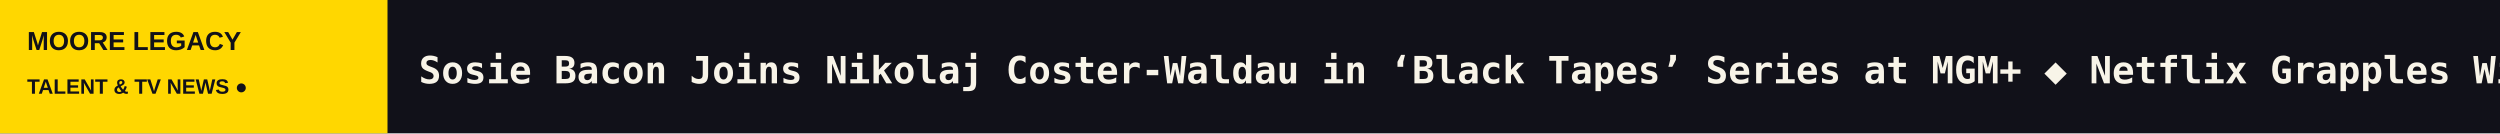
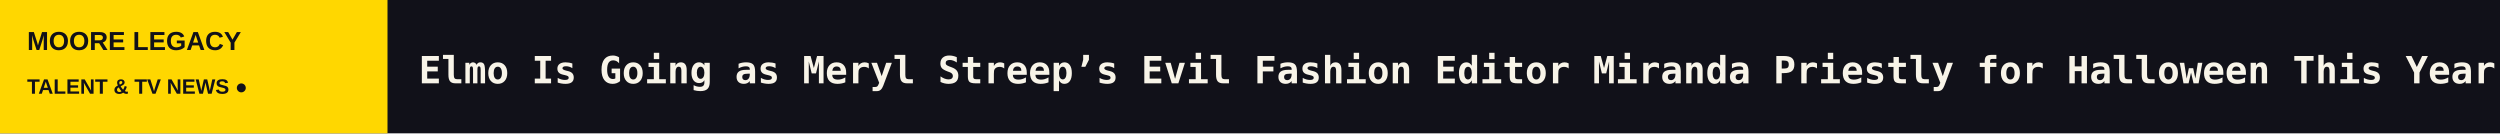
<svg xmlns="http://www.w3.org/2000/svg" width="1200" height="64" viewBox="0 0 1200 64" role="img" aria-label="MOORE LEGACY scrolling headlines">
  <rect width="1200" height="64" fill="#111119" />
  <rect width="186" height="64" fill="#FFD700" />
  <text x="13" y="24" fill="#111119" font-size="12.5" font-family="Arial,sans-serif" font-weight="800">MOORE LEGACY</text>
  <text x="13" y="45" fill="#111119" font-size="10" font-family="Arial,sans-serif" font-weight="800">TALENT &amp; TV NEWS  ●</text>
  <defs>
    <clipPath id="window">
      <rect x="186" y="0" width="1014" height="64" />
    </clipPath>
  </defs>
  <g clip-path="url(#window)">
    <g>
-       <text x="201" y="40" font-size="18" font-weight="600" font-family="monospace" fill="#F8F4E8" textLength="6569" lengthAdjust="spacing">Sosie Bacon Joins Nikolaj Coster-Waldau in ‘Black Tapes’ Series at MGM+   ◆   Netflix Grapples With Digital-Ad Squeeze Amid Widening Glut of Streaming Commercials   ◆   Christina Applegate Tells MS Community ‘I’m Still Your Warrior’ After Being Misdiagnosed: ‘I’m Going to Speak Out on Your Behalf Forever’   ◆   Billy Bob Thornton Examines Mayflower Voyage in Fox Nation Documentary Series   ◆   ‘Miraculous: Tales of Ladybug &amp; Cat Noir’ Sets Global Season 7 Rollout on Disney, TF1 and Globo   ◆   Susan Saint James, Emmy-Winning Star of ‘Kate &amp; Allie’ and ‘McMillan &amp; Wife,’ Dies at 80   ◆   </text>
-       <text x="6770" y="40" font-size="18" font-weight="600" font-family="monospace" fill="#F8F4E8" textLength="6569" lengthAdjust="spacing">Sosie Bacon Joins Nikolaj Coster-Waldau in ‘Black Tapes’ Series at MGM+   ◆   Netflix Grapples With Digital-Ad Squeeze Amid Widening Glut of Streaming Commercials   ◆   Christina Applegate Tells MS Community ‘I’m Still Your Warrior’ After Being Misdiagnosed: ‘I’m Going to Speak Out on Your Behalf Forever’   ◆   Billy Bob Thornton Examines Mayflower Voyage in Fox Nation Documentary Series   ◆   ‘Miraculous: Tales of Ladybug &amp; Cat Noir’ Sets Global Season 7 Rollout on Disney, TF1 and Globo   ◆   Susan Saint James, Emmy-Winning Star of ‘Kate &amp; Allie’ and ‘McMillan &amp; Wife,’ Dies at 80   ◆   </text>
-       <animateTransform attributeName="transform" type="translate" from="0 0" to="-6569 0" dur="97s" repeatCount="indefinite" />
+       <text x="201" y="40" font-size="18" font-weight="600" font-family="monospace" fill="#F8F4E8" textLength="6283" lengthAdjust="spacing">Elmo Is Going as Meryl Streep’s Evil Fashion Editor Miranda Priestly for Halloween This Year   ◆   Kevin Bleyer, Emmy-winning ‘Daily Show’ Writer, Dies at 54 in Car Accident   ◆   ‘Crystal Lake’ Hits 1.3 Billion Minutes Watched in 11 Days, Becoming Peacock’s No. 4 Scripted Debut Ever   ◆   Television Academy Foundation Pacts With Best Buy to Launch Production Assistant Training Program for Los Angeles Area High School Students   ◆   Danny Masterson Loses Appeal of Rape Conviction   ◆   ‘Nobody Wants This’ Season 3 Opens With 6.2 Million Views in Four Days   ◆   </text>
+       <text x="6484" y="40" font-size="18" font-weight="600" font-family="monospace" fill="#F8F4E8" textLength="6283" lengthAdjust="spacing">Elmo Is Going as Meryl Streep’s Evil Fashion Editor Miranda Priestly for Halloween This Year   ◆   Kevin Bleyer, Emmy-winning ‘Daily Show’ Writer, Dies at 54 in Car Accident   ◆   ‘Crystal Lake’ Hits 1.3 Billion Minutes Watched in 11 Days, Becoming Peacock’s No. 4 Scripted Debut Ever   ◆   Television Academy Foundation Pacts With Best Buy to Launch Production Assistant Training Program for Los Angeles Area High School Students   ◆   Danny Masterson Loses Appeal of Rape Conviction   ◆   ‘Nobody Wants This’ Season 3 Opens With 6.2 Million Views in Four Days   ◆   </text>
+       <animateTransform attributeName="transform" type="translate" from="0 0" to="-6283 0" dur="92s" repeatCount="indefinite" />
    </g>
  </g>
</svg>
